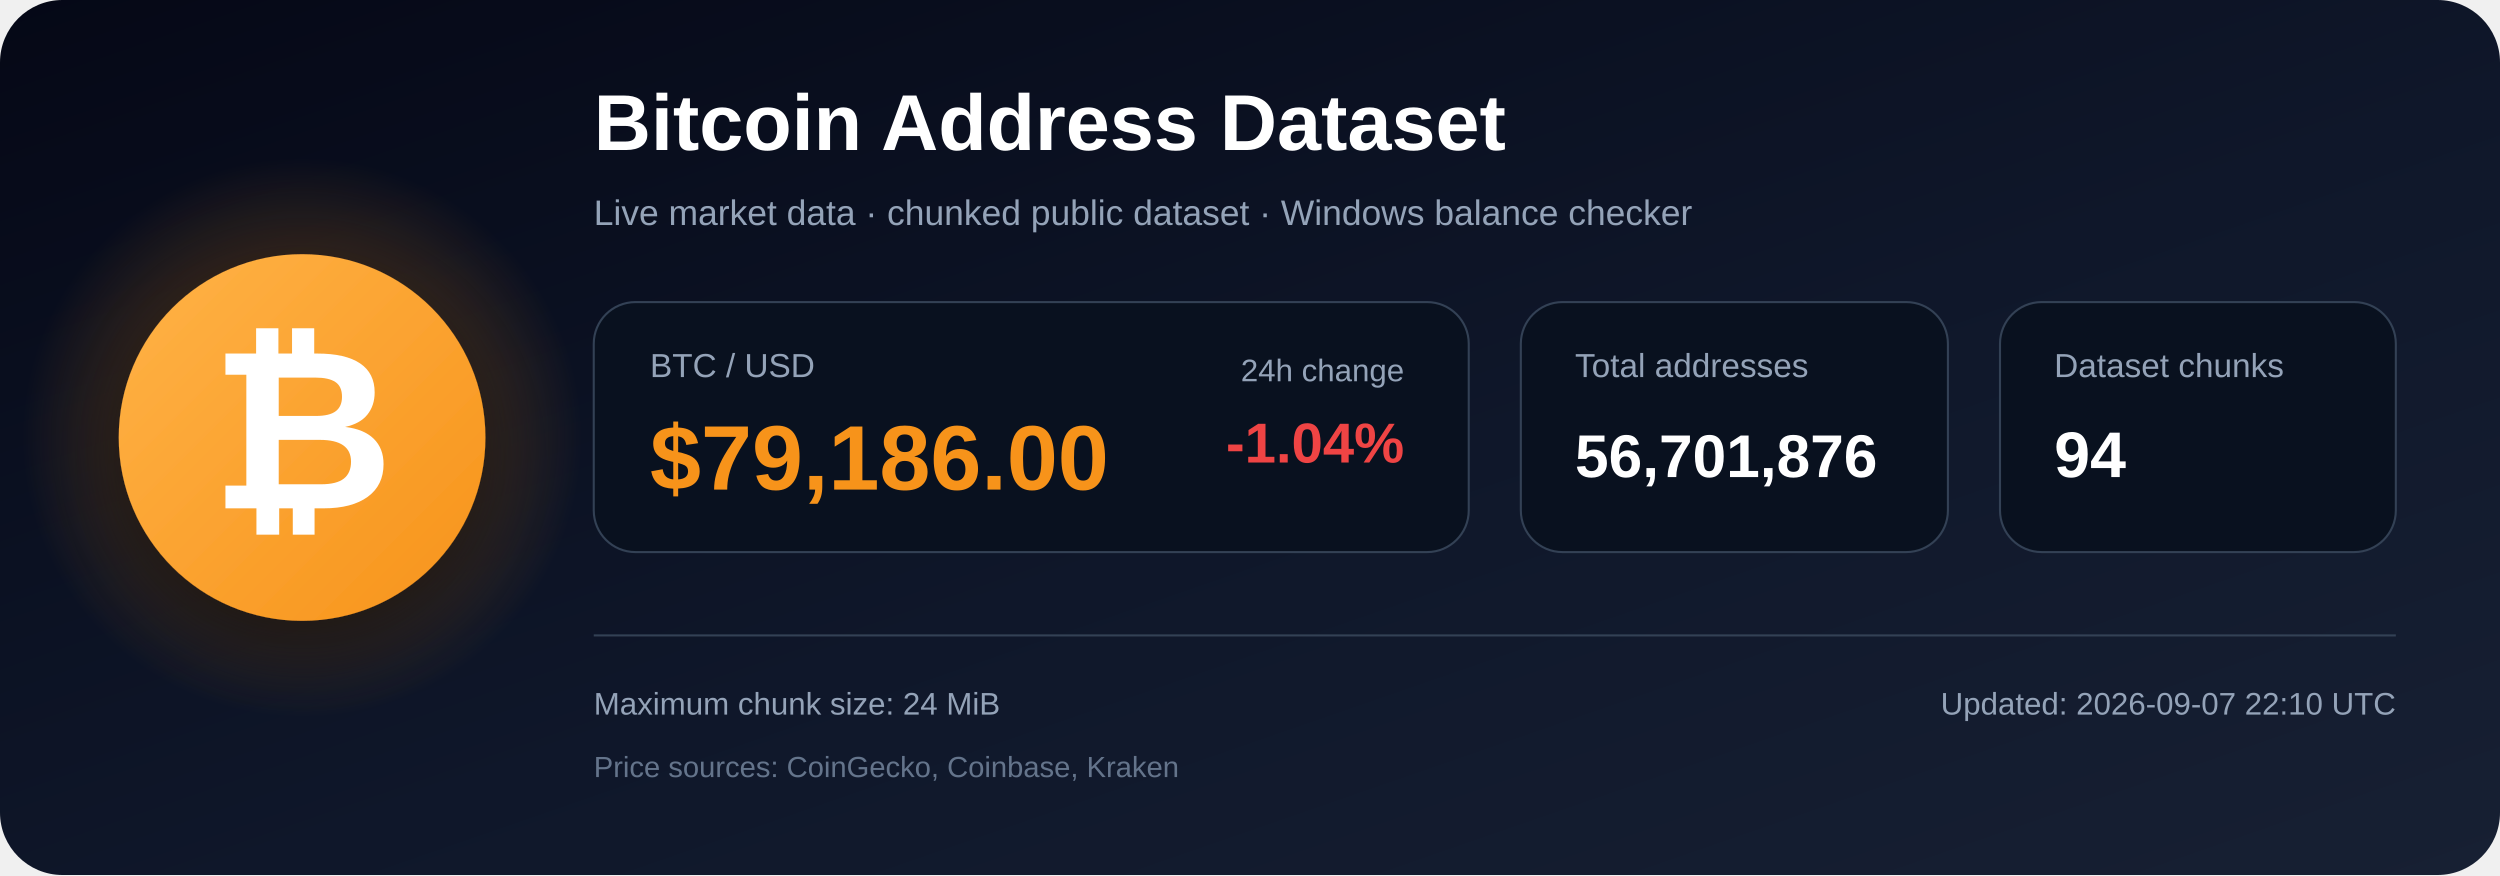
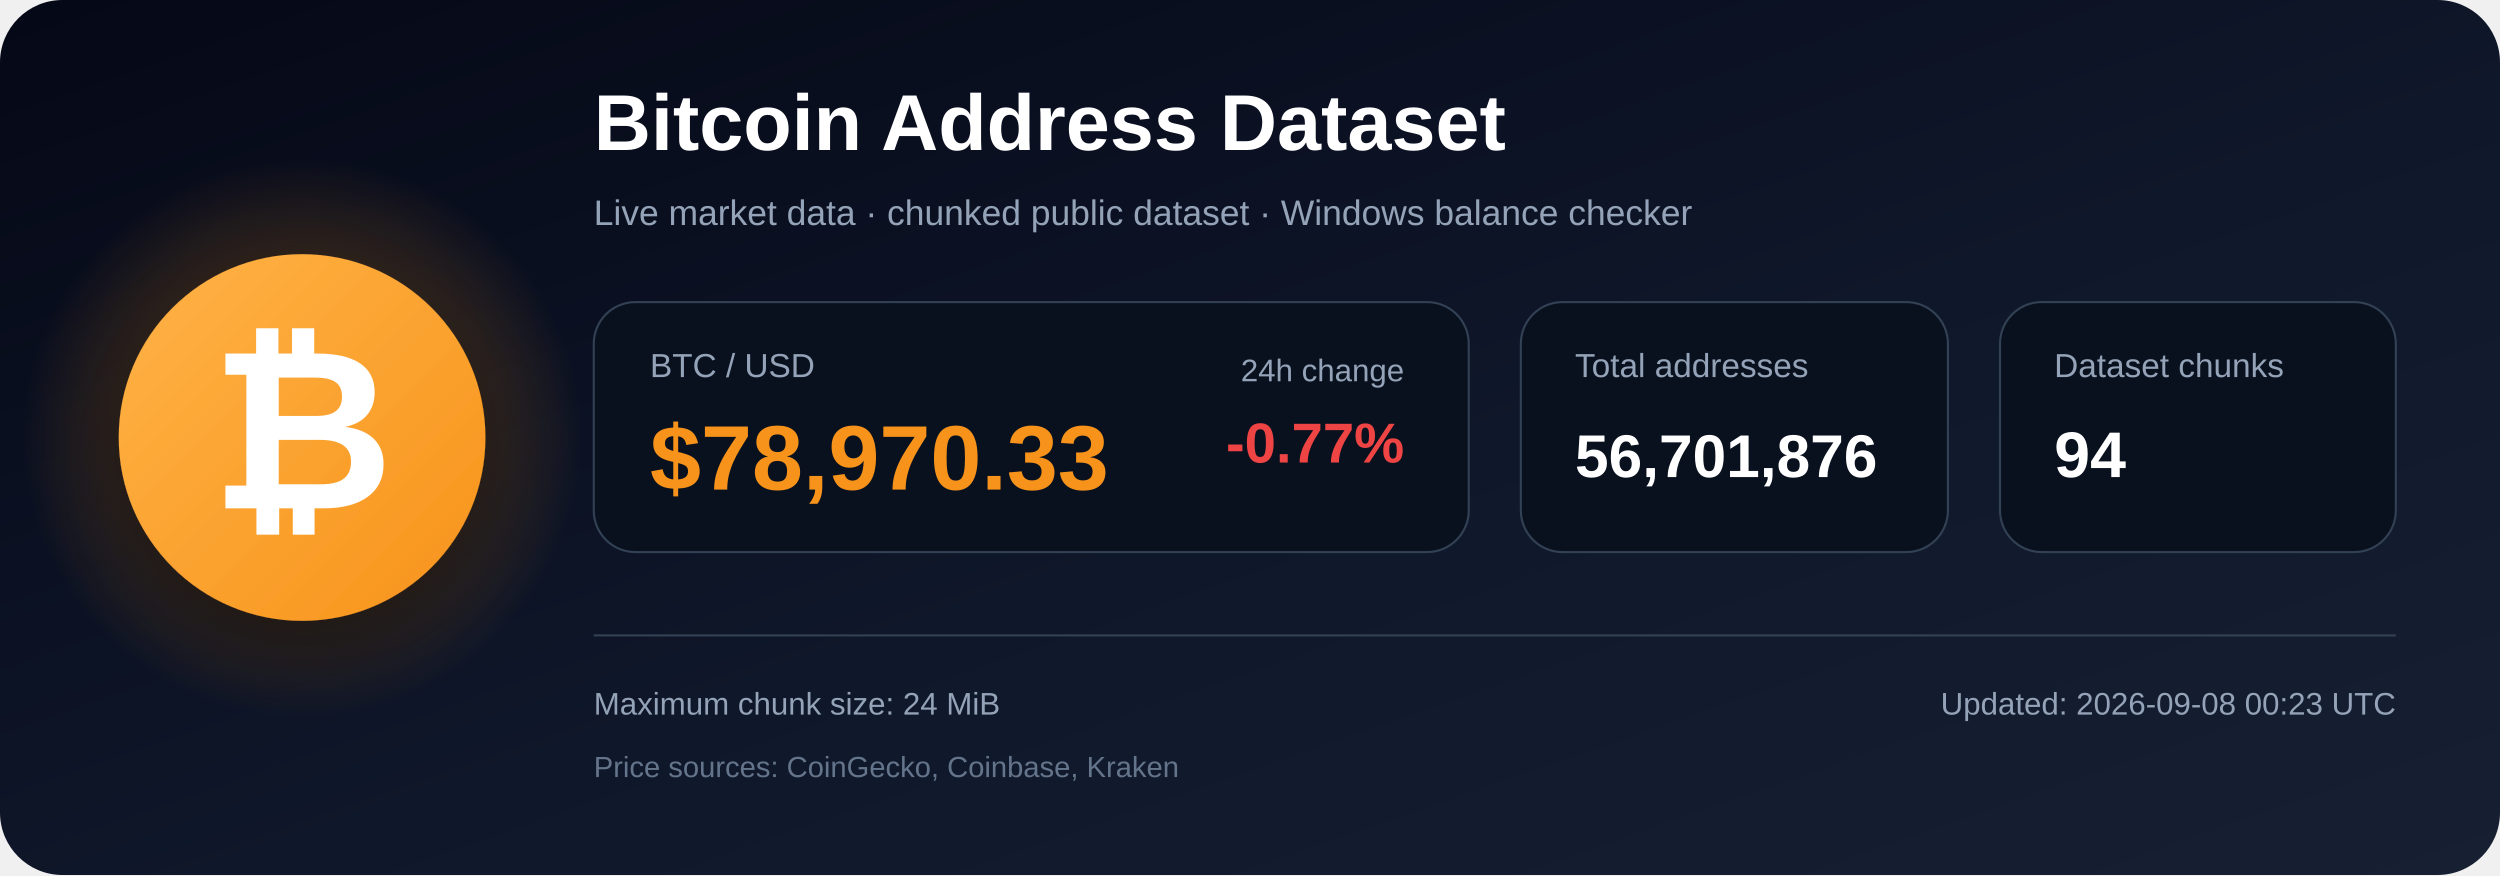
<svg xmlns="http://www.w3.org/2000/svg" width="1200" height="420" viewBox="0 0 1200 420" role="img" aria-labelledby="title description">
  <defs>
    <linearGradient id="bg" x1="0" y1="0" x2="1" y2="1">
      <stop offset="0%" stop-color="#050816" />
      <stop offset="55%" stop-color="#0f172a" />
      <stop offset="100%" stop-color="#172033" />
    </linearGradient>
    <radialGradient id="glow">
      <stop offset="0%" stop-color="#f7931a" stop-opacity=".48" />
      <stop offset="100%" stop-color="#f7931a" stop-opacity="0" />
    </radialGradient>
    <linearGradient id="orange" x1="0" y1="0" x2="1" y2="1">
      <stop offset="0%" stop-color="#ffb347" />
      <stop offset="100%" stop-color="#f7931a" />
    </linearGradient>
    <filter id="shadow" x="-40%" y="-40%" width="180%" height="180%">
      <feDropShadow dx="0" dy="12" stdDeviation="18" flood-color="#000000" flood-opacity=".50" />
    </filter>
  </defs>
  <rect width="1200" height="420" rx="30" fill="url(#bg)" />
  <circle cx="145" cy="210" r="135" fill="url(#glow)" />
  <circle cx="145" cy="210" r="88" fill="url(#orange)" filter="url(#shadow)" />
  <text x="145" y="244" text-anchor="middle" font-family="Arial, Helvetica, sans-serif" font-size="108" font-weight="700" fill="#ffffff">₿</text>
  <text x="285" y="72" font-family="Arial, Helvetica, sans-serif" font-size="38" font-weight="700" fill="#ffffff">
    Bitcoin Address Dataset
  </text>
  <text x="285" y="108" font-family="Arial, Helvetica, sans-serif" font-size="17" fill="#94a3b8">
    Live market data · chunked public dataset · Windows balance checker
  </text>
  <rect x="285" y="145" width="420" height="120" rx="20" fill="#09111f" stroke="#334155" />
  <text x="312" y="181" font-family="Arial, Helvetica, sans-serif" font-size="16" fill="#94a3b8">BTC / USD</text>
-   <text x="312" y="235" font-family="Arial, Helvetica, sans-serif" font-size="44" font-weight="700" fill="#f7931a">$79,186.00</text>
+   <text x="312" y="235" font-family="Arial, Helvetica, sans-serif" font-size="44" font-weight="700" fill="#f7931a">$78,970.33</text>
  <text x="674" y="183" text-anchor="end" font-family="Arial, Helvetica, sans-serif" font-size="15" fill="#94a3b8">24h change</text>
-   <text x="674" y="222" text-anchor="end" font-family="Arial, Helvetica, sans-serif" font-size="27" font-weight="700" fill="#ef4444">-1.04%</text>
+   <text x="674" y="222" text-anchor="end" font-family="Arial, Helvetica, sans-serif" font-size="27" font-weight="700" fill="#ef4444">-0.77%</text>
  <rect x="730" y="145" width="205" height="120" rx="20" fill="#09111f" stroke="#334155" />
  <text x="756" y="181" font-family="Arial, Helvetica, sans-serif" font-size="16" fill="#94a3b8">Total addresses</text>
  <text x="756" y="229" font-family="Arial, Helvetica, sans-serif" font-size="29" font-weight="700" fill="#ffffff">56,701,876</text>
  <rect x="960" y="145" width="190" height="120" rx="20" fill="#09111f" stroke="#334155" />
  <text x="986" y="181" font-family="Arial, Helvetica, sans-serif" font-size="16" fill="#94a3b8">Dataset chunks</text>
  <text x="986" y="229" font-family="Arial, Helvetica, sans-serif" font-size="31" font-weight="700" fill="#ffffff">94</text>
  <line x1="285" y1="305" x2="1150" y2="305" stroke="#334155" stroke-width="1" />
  <text x="285" y="343" font-family="Arial, Helvetica, sans-serif" font-size="15" fill="#94a3b8">
    Maximum chunk size: 24 MiB
  </text>
  <text x="285" y="373" font-family="Arial, Helvetica, sans-serif" font-size="14" fill="#64748b">
    Price sources: CoinGecko, Coinbase, Kraken
  </text>
  <text x="1150" y="343" text-anchor="end" font-family="Arial, Helvetica, sans-serif" font-size="15" fill="#94a3b8">
-     Updated: 2026-09-07 22:10 UTC
+     Updated: 2026-09-08 00:23 UTC
  </text>
</svg>
